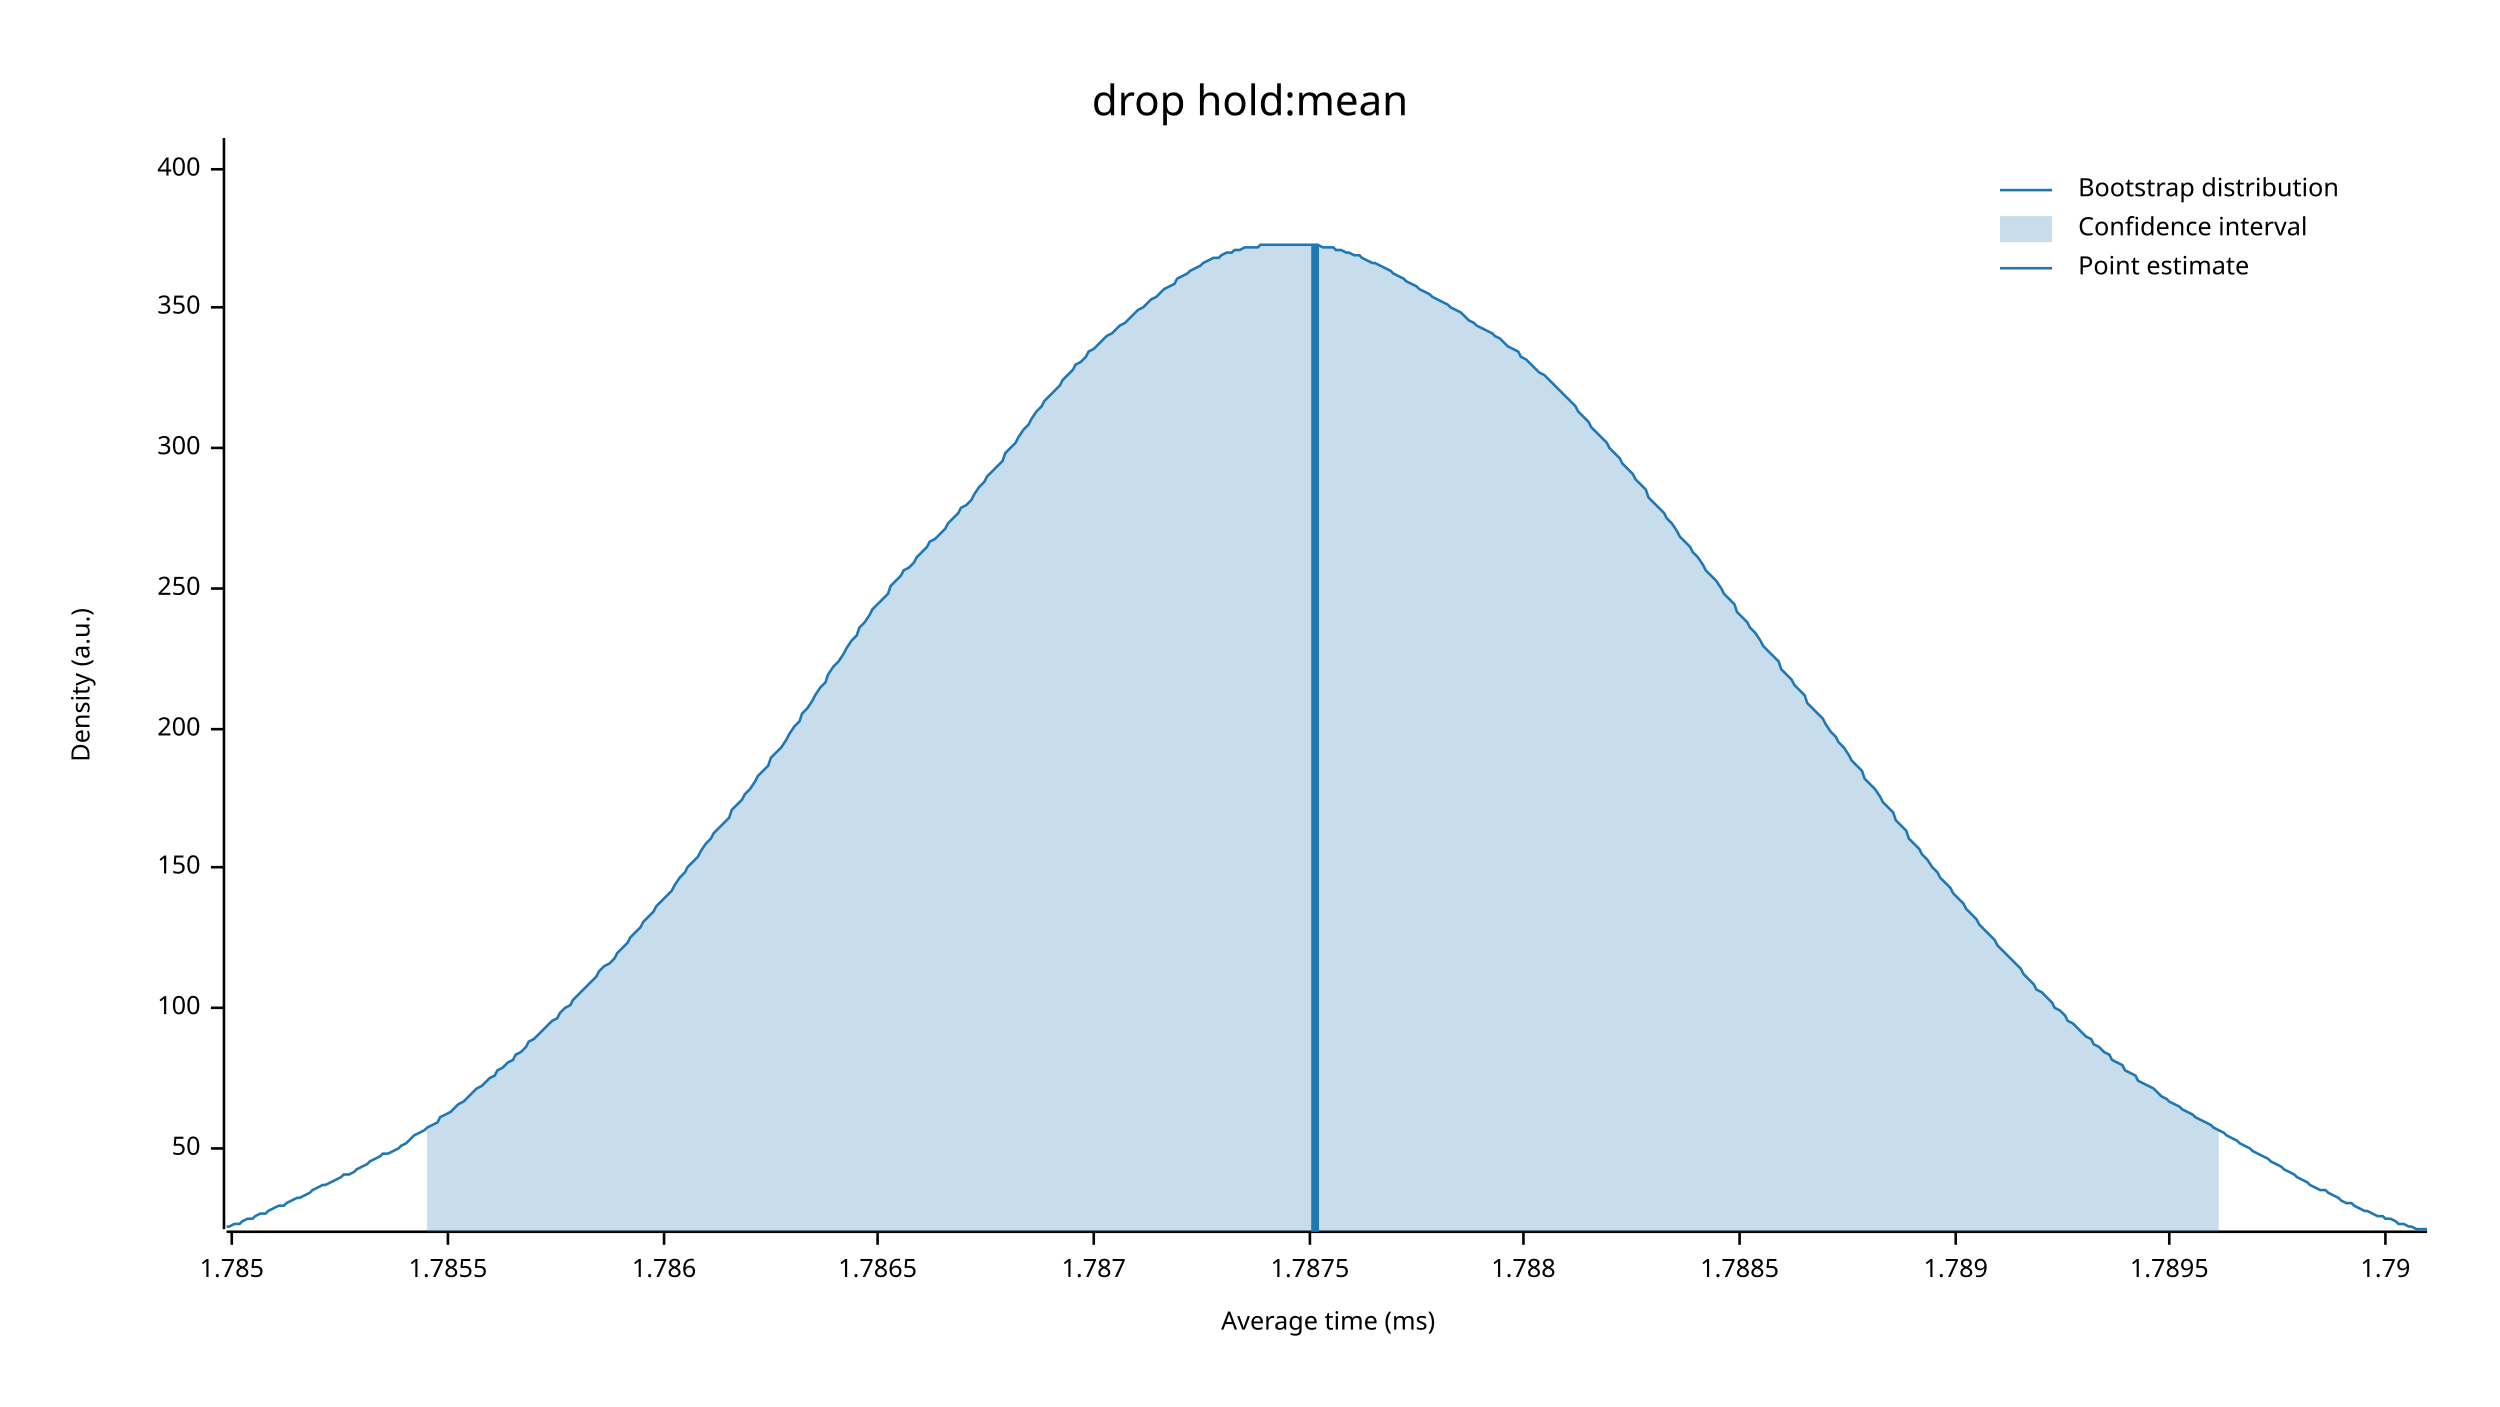
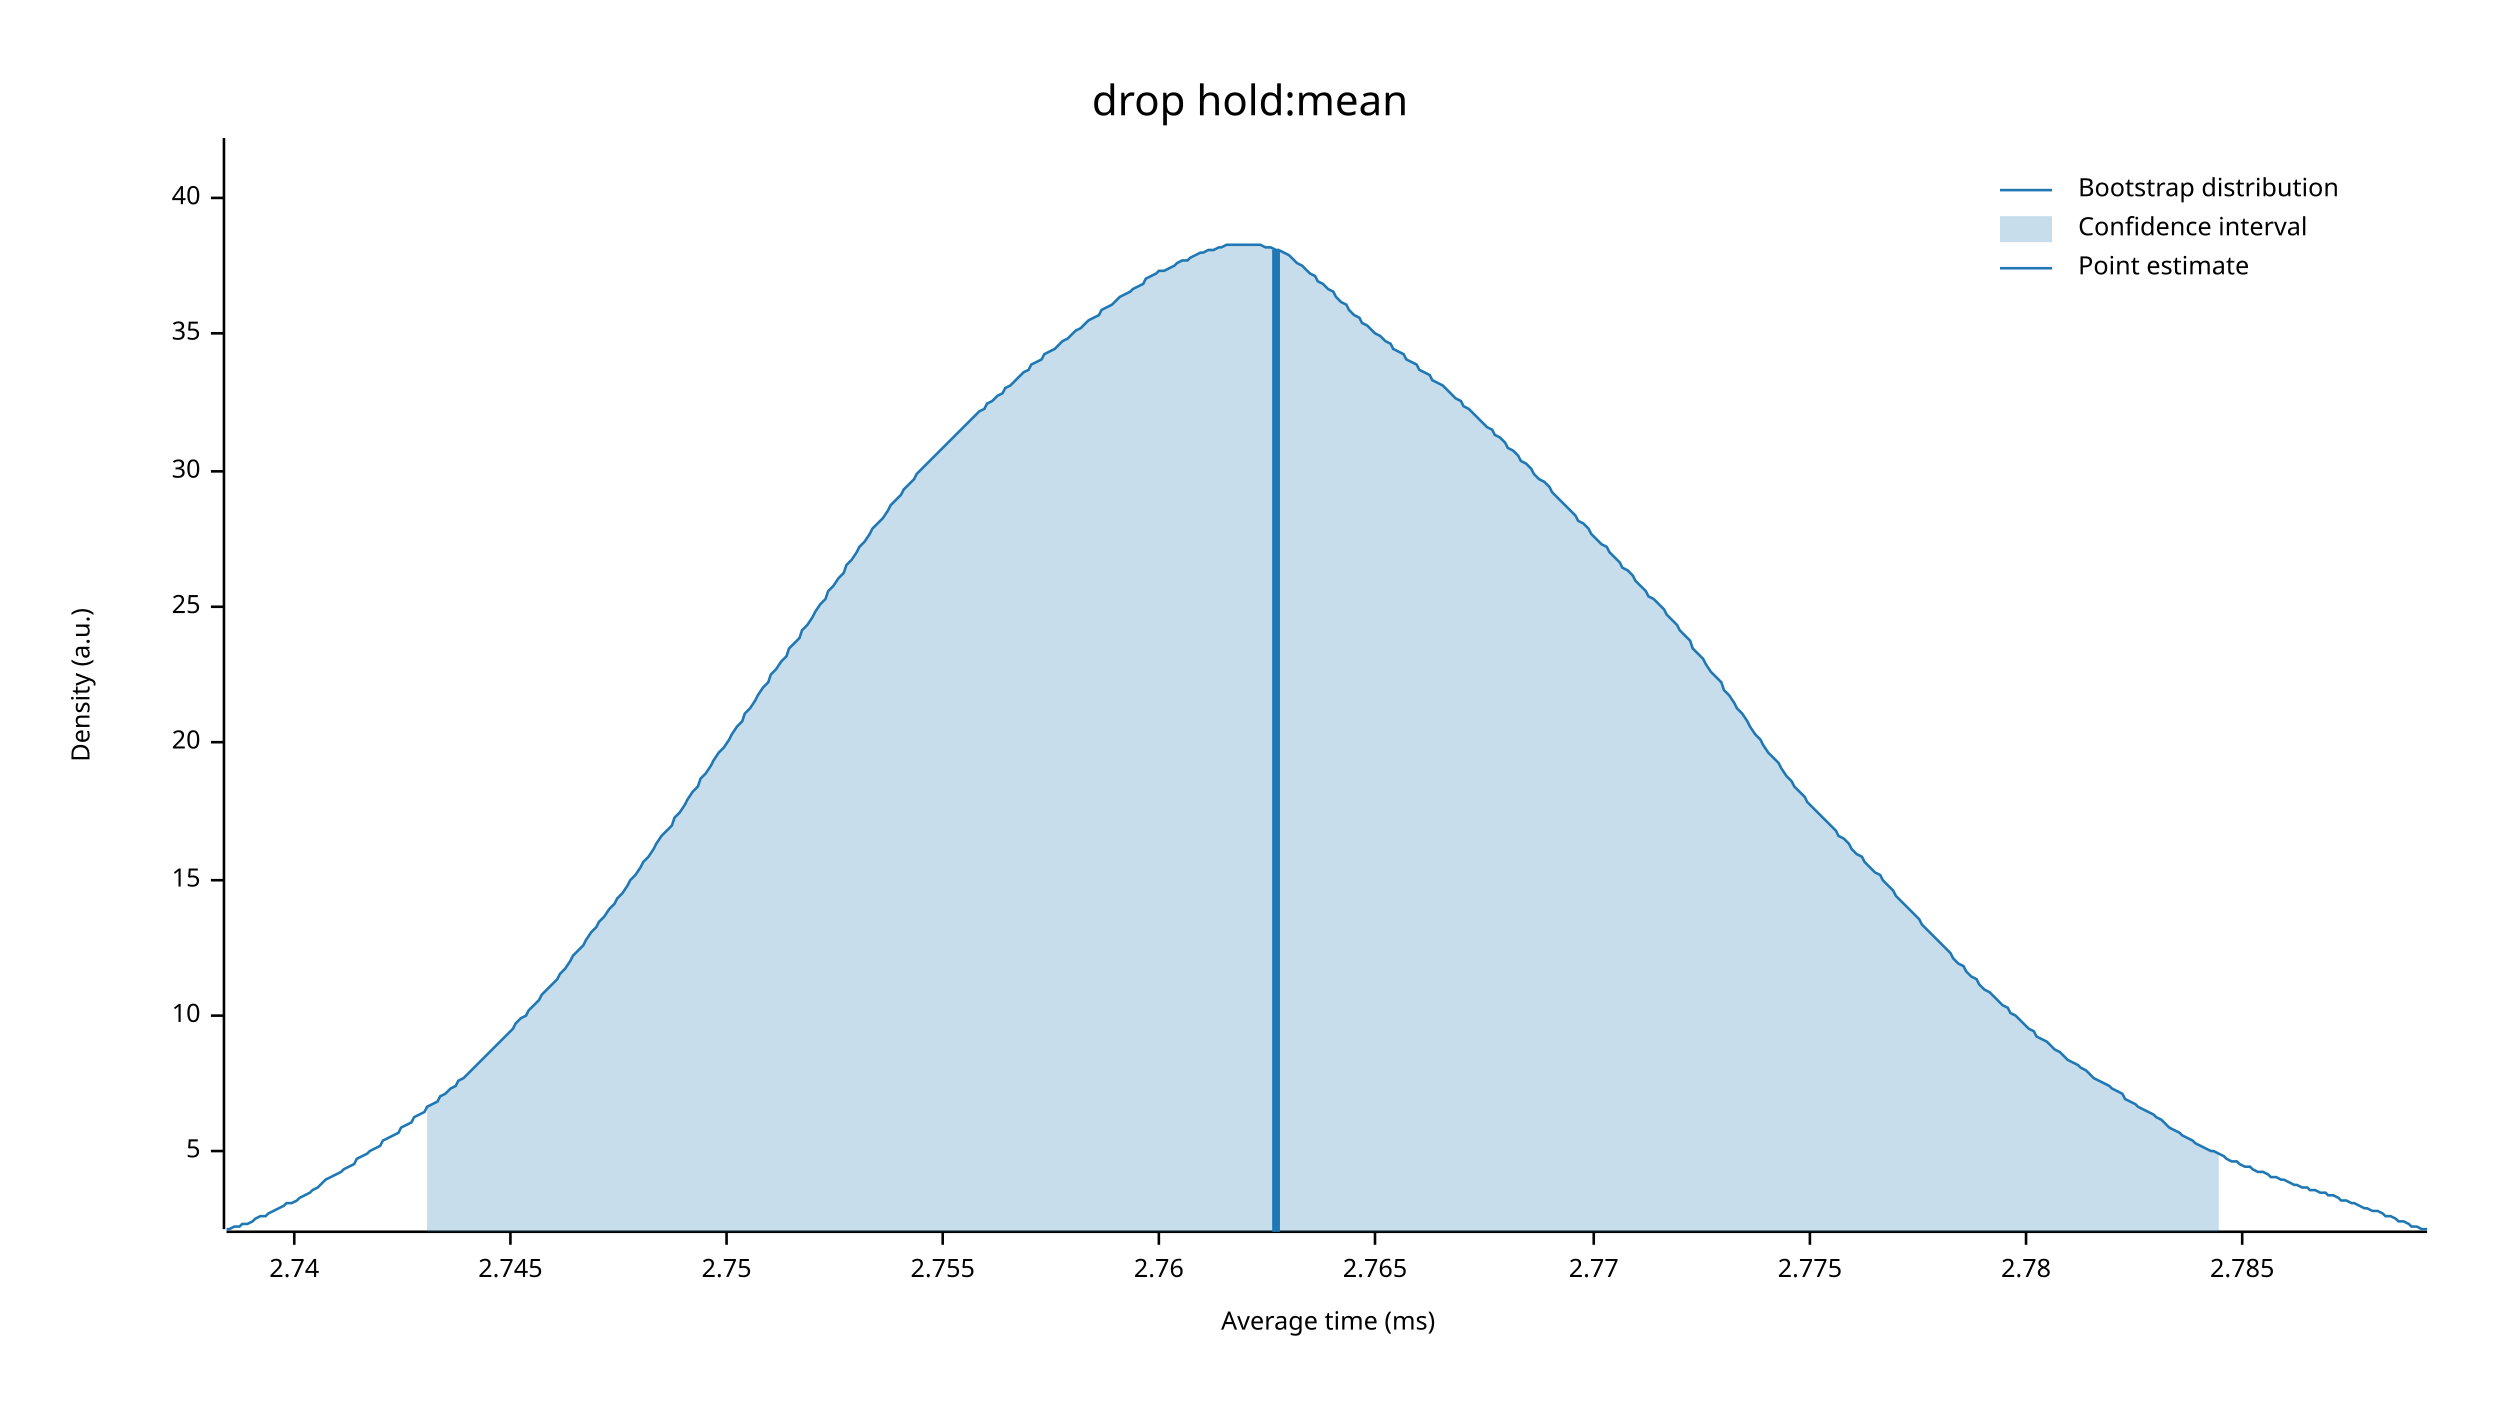
<svg xmlns="http://www.w3.org/2000/svg" width="960" height="540" viewBox="0 0 960 540">
  <text x="480" y="32" dy="0.76em" text-anchor="middle" font-family="sans-serif" font-size="16.129" opacity="1" fill="#000000">
drop hold:mean
</text>
  <text x="27" y="263" dy="0.76em" text-anchor="middle" font-family="sans-serif" font-size="9.677" opacity="1" fill="#000000" transform="rotate(270, 27, 263)">
Density (a.u.)
</text>
  <text x="510" y="513" dy="-0.5ex" text-anchor="middle" font-family="sans-serif" font-size="9.677" opacity="1" fill="#000000">
Average time (ms)
</text>
  <polyline fill="none" opacity="1" stroke="#000000" stroke-width="1" points="86,53 86,472 " />
-   <text x="77" y="441" dy="0.5ex" text-anchor="end" font-family="sans-serif" font-size="9.677" opacity="1" fill="#000000">
- 50
+   <text x="77" y="442" dy="0.5ex" text-anchor="end" font-family="sans-serif" font-size="9.677" opacity="1" fill="#000000">
+ 5
</text>
-   <polyline fill="none" opacity="1" stroke="#000000" stroke-width="1" points="81,441 86,441 " />
-   <text x="77" y="387" dy="0.5ex" text-anchor="end" font-family="sans-serif" font-size="9.677" opacity="1" fill="#000000">
- 100
+   <polyline fill="none" opacity="1" stroke="#000000" stroke-width="1" points="81,442 86,442 " />
+   <text x="77" y="390" dy="0.5ex" text-anchor="end" font-family="sans-serif" font-size="9.677" opacity="1" fill="#000000">
+ 10
</text>
-   <polyline fill="none" opacity="1" stroke="#000000" stroke-width="1" points="81,387 86,387 " />
-   <text x="77" y="333" dy="0.5ex" text-anchor="end" font-family="sans-serif" font-size="9.677" opacity="1" fill="#000000">
- 150
+   <polyline fill="none" opacity="1" stroke="#000000" stroke-width="1" points="81,390 86,390 " />
+   <text x="77" y="338" dy="0.5ex" text-anchor="end" font-family="sans-serif" font-size="9.677" opacity="1" fill="#000000">
+ 15
</text>
-   <polyline fill="none" opacity="1" stroke="#000000" stroke-width="1" points="81,333 86,333 " />
-   <text x="77" y="280" dy="0.5ex" text-anchor="end" font-family="sans-serif" font-size="9.677" opacity="1" fill="#000000">
- 200
+   <polyline fill="none" opacity="1" stroke="#000000" stroke-width="1" points="81,338 86,338 " />
+   <text x="77" y="285" dy="0.5ex" text-anchor="end" font-family="sans-serif" font-size="9.677" opacity="1" fill="#000000">
+ 20
</text>
-   <polyline fill="none" opacity="1" stroke="#000000" stroke-width="1" points="81,280 86,280 " />
-   <text x="77" y="226" dy="0.5ex" text-anchor="end" font-family="sans-serif" font-size="9.677" opacity="1" fill="#000000">
- 250
+   <polyline fill="none" opacity="1" stroke="#000000" stroke-width="1" points="81,285 86,285 " />
+   <text x="77" y="233" dy="0.5ex" text-anchor="end" font-family="sans-serif" font-size="9.677" opacity="1" fill="#000000">
+ 25
</text>
-   <polyline fill="none" opacity="1" stroke="#000000" stroke-width="1" points="81,226 86,226 " />
-   <text x="77" y="172" dy="0.5ex" text-anchor="end" font-family="sans-serif" font-size="9.677" opacity="1" fill="#000000">
- 300
+   <polyline fill="none" opacity="1" stroke="#000000" stroke-width="1" points="81,233 86,233 " />
+   <text x="77" y="181" dy="0.5ex" text-anchor="end" font-family="sans-serif" font-size="9.677" opacity="1" fill="#000000">
+ 30
</text>
-   <polyline fill="none" opacity="1" stroke="#000000" stroke-width="1" points="81,172 86,172 " />
-   <text x="77" y="118" dy="0.5ex" text-anchor="end" font-family="sans-serif" font-size="9.677" opacity="1" fill="#000000">
- 350
+   <polyline fill="none" opacity="1" stroke="#000000" stroke-width="1" points="81,181 86,181 " />
+   <text x="77" y="128" dy="0.5ex" text-anchor="end" font-family="sans-serif" font-size="9.677" opacity="1" fill="#000000">
+ 35
</text>
-   <polyline fill="none" opacity="1" stroke="#000000" stroke-width="1" points="81,118 86,118 " />
-   <text x="77" y="65" dy="0.5ex" text-anchor="end" font-family="sans-serif" font-size="9.677" opacity="1" fill="#000000">
- 400
+   <polyline fill="none" opacity="1" stroke="#000000" stroke-width="1" points="81,128 86,128 " />
+   <text x="77" y="76" dy="0.5ex" text-anchor="end" font-family="sans-serif" font-size="9.677" opacity="1" fill="#000000">
+ 40
</text>
-   <polyline fill="none" opacity="1" stroke="#000000" stroke-width="1" points="81,65 86,65 " />
+   <polyline fill="none" opacity="1" stroke="#000000" stroke-width="1" points="81,76 86,76 " />
  <polyline fill="none" opacity="1" stroke="#000000" stroke-width="1" points="87,473 932,473 " />
-   <text x="89" y="483" dy="0.76em" text-anchor="middle" font-family="sans-serif" font-size="9.677" opacity="1" fill="#000000">
- 1.785
+   <text x="113" y="483" dy="0.76em" text-anchor="middle" font-family="sans-serif" font-size="9.677" opacity="1" fill="#000000">
+ 2.74
</text>
-   <polyline fill="none" opacity="1" stroke="#000000" stroke-width="1" points="89,473 89,478 " />
-   <text x="172" y="483" dy="0.76em" text-anchor="middle" font-family="sans-serif" font-size="9.677" opacity="1" fill="#000000">
- 1.7855
+   <polyline fill="none" opacity="1" stroke="#000000" stroke-width="1" points="113,473 113,478 " />
+   <text x="196" y="483" dy="0.76em" text-anchor="middle" font-family="sans-serif" font-size="9.677" opacity="1" fill="#000000">
+ 2.745
</text>
-   <polyline fill="none" opacity="1" stroke="#000000" stroke-width="1" points="172,473 172,478 " />
-   <text x="255" y="483" dy="0.76em" text-anchor="middle" font-family="sans-serif" font-size="9.677" opacity="1" fill="#000000">
- 1.786
+   <polyline fill="none" opacity="1" stroke="#000000" stroke-width="1" points="196,473 196,478 " />
+   <text x="279" y="483" dy="0.76em" text-anchor="middle" font-family="sans-serif" font-size="9.677" opacity="1" fill="#000000">
+ 2.75
</text>
-   <polyline fill="none" opacity="1" stroke="#000000" stroke-width="1" points="255,473 255,478 " />
-   <text x="337" y="483" dy="0.76em" text-anchor="middle" font-family="sans-serif" font-size="9.677" opacity="1" fill="#000000">
- 1.7865
+   <polyline fill="none" opacity="1" stroke="#000000" stroke-width="1" points="279,473 279,478 " />
+   <text x="362" y="483" dy="0.76em" text-anchor="middle" font-family="sans-serif" font-size="9.677" opacity="1" fill="#000000">
+ 2.755
</text>
-   <polyline fill="none" opacity="1" stroke="#000000" stroke-width="1" points="337,473 337,478 " />
-   <text x="420" y="483" dy="0.76em" text-anchor="middle" font-family="sans-serif" font-size="9.677" opacity="1" fill="#000000">
- 1.787
+   <polyline fill="none" opacity="1" stroke="#000000" stroke-width="1" points="362,473 362,478 " />
+   <text x="445" y="483" dy="0.76em" text-anchor="middle" font-family="sans-serif" font-size="9.677" opacity="1" fill="#000000">
+ 2.76
</text>
-   <polyline fill="none" opacity="1" stroke="#000000" stroke-width="1" points="420,473 420,478 " />
-   <text x="503" y="483" dy="0.76em" text-anchor="middle" font-family="sans-serif" font-size="9.677" opacity="1" fill="#000000">
- 1.7875
+   <polyline fill="none" opacity="1" stroke="#000000" stroke-width="1" points="445,473 445,478 " />
+   <text x="528" y="483" dy="0.76em" text-anchor="middle" font-family="sans-serif" font-size="9.677" opacity="1" fill="#000000">
+ 2.765
</text>
-   <polyline fill="none" opacity="1" stroke="#000000" stroke-width="1" points="503,473 503,478 " />
-   <text x="585" y="483" dy="0.76em" text-anchor="middle" font-family="sans-serif" font-size="9.677" opacity="1" fill="#000000">
- 1.788
+   <polyline fill="none" opacity="1" stroke="#000000" stroke-width="1" points="528,473 528,478 " />
+   <text x="612" y="483" dy="0.76em" text-anchor="middle" font-family="sans-serif" font-size="9.677" opacity="1" fill="#000000">
+ 2.77
</text>
-   <polyline fill="none" opacity="1" stroke="#000000" stroke-width="1" points="585,473 585,478 " />
-   <text x="668" y="483" dy="0.76em" text-anchor="middle" font-family="sans-serif" font-size="9.677" opacity="1" fill="#000000">
- 1.7885
+   <polyline fill="none" opacity="1" stroke="#000000" stroke-width="1" points="612,473 612,478 " />
+   <text x="695" y="483" dy="0.76em" text-anchor="middle" font-family="sans-serif" font-size="9.677" opacity="1" fill="#000000">
+ 2.775
</text>
-   <polyline fill="none" opacity="1" stroke="#000000" stroke-width="1" points="668,473 668,478 " />
-   <text x="751" y="483" dy="0.76em" text-anchor="middle" font-family="sans-serif" font-size="9.677" opacity="1" fill="#000000">
- 1.789
+   <polyline fill="none" opacity="1" stroke="#000000" stroke-width="1" points="695,473 695,478 " />
+   <text x="778" y="483" dy="0.76em" text-anchor="middle" font-family="sans-serif" font-size="9.677" opacity="1" fill="#000000">
+ 2.78
</text>
-   <polyline fill="none" opacity="1" stroke="#000000" stroke-width="1" points="751,473 751,478 " />
-   <text x="833" y="483" dy="0.76em" text-anchor="middle" font-family="sans-serif" font-size="9.677" opacity="1" fill="#000000">
- 1.7895
+   <polyline fill="none" opacity="1" stroke="#000000" stroke-width="1" points="778,473 778,478 " />
+   <text x="861" y="483" dy="0.76em" text-anchor="middle" font-family="sans-serif" font-size="9.677" opacity="1" fill="#000000">
+ 2.785
</text>
-   <polyline fill="none" opacity="1" stroke="#000000" stroke-width="1" points="833,473 833,478 " />
-   <text x="916" y="483" dy="0.76em" text-anchor="middle" font-family="sans-serif" font-size="9.677" opacity="1" fill="#000000">
- 1.79
- </text>
-   <polyline fill="none" opacity="1" stroke="#000000" stroke-width="1" points="916,473 916,478 " />
-   <polyline fill="none" opacity="1" stroke="#1F78B4" stroke-width="1" points="87,471 88,471 90,470 92,470 93,469 95,468 97,468 98,467 100,466 102,466 103,465 105,464 107,463 109,463 110,462 112,461 114,460 115,460 117,459 119,458 120,457 122,456 124,455 125,455 127,454 129,453 131,452 132,451 134,451 136,450 137,449 139,448 141,447 142,446 144,445 146,444 147,443 149,443 151,442 153,441 154,440 156,439 158,437 159,436 161,435 163,434 164,433 166,432 168,431 169,429 171,428 173,427 175,425 176,424 178,423 180,421 181,420 183,418 185,417 186,416 188,414 190,413 191,411 193,410 195,408 197,407 198,405 200,404 202,402 203,400 205,399 207,397 208,396 210,394 212,392 214,391 215,389 217,387 219,386 220,384 222,382 224,380 225,379 227,377 229,375 230,373 232,371 234,370 236,368 237,366 239,364 241,362 242,360 244,358 246,356 247,354 249,352 251,350 252,348 254,346 256,344 258,342 259,340 261,337 263,335 264,333 266,331 268,329 269,327 271,324 273,322 274,320 276,318 278,316 280,314 281,311 283,309 285,307 286,305 288,303 290,300 291,298 293,296 295,294 296,291 298,289 300,287 302,284 303,282 305,279 307,277 308,274 310,272 312,269 313,267 315,264 317,262 318,259 320,256 322,254 324,251 325,249 327,246 329,244 330,241 332,239 334,236 335,234 337,232 339,230 341,228 342,225 344,223 346,221 347,219 349,218 351,216 352,214 354,212 356,210 357,208 359,207 361,205 363,203 364,201 366,199 368,197 369,195 371,194 373,192 374,190 376,187 378,185 379,183 381,181 383,179 385,177 386,174 388,172 390,170 391,168 393,165 395,163 396,161 398,158 400,156 401,154 403,152 405,150 407,148 408,146 410,144 412,142 413,140 415,139 417,137 418,135 420,134 422,132 423,131 425,129 427,128 429,126 430,125 432,124 434,122 435,121 437,119 439,118 440,117 442,115 444,114 445,113 447,111 449,110 451,109 452,107 454,106 456,105 457,104 459,103 461,102 462,101 464,100 466,99 468,99 469,98 471,97 473,97 474,96 476,96 478,95 479,95 481,95 483,95 484,94 486,94 488,94 490,94 491,94 493,94 495,94 496,94 498,94 500,94 501,94 503,94 505,94 506,94 508,95 510,95 512,95 513,96 515,96 517,97 518,97 520,98 522,98 523,99 525,100 527,101 528,101 530,102 532,103 534,104 535,105 537,106 539,107 540,108 542,109 544,110 545,111 547,112 549,113 550,114 552,115 554,116 556,117 557,118 559,119 561,120 562,121 564,123 566,124 567,125 569,126 571,127 573,128 574,129 576,130 578,132 579,133 581,134 583,135 584,137 586,138 588,140 589,141 591,143 593,144 595,146 596,147 598,149 600,151 601,152 603,154 605,156 606,158 608,160 610,162 611,164 613,166 615,168 617,170 618,172 620,174 622,176 623,178 625,180 627,182 628,184 630,186 632,188 633,191 635,193 637,195 639,197 640,199 642,201 644,204 645,206 647,208 649,210 650,212 652,214 654,217 655,219 657,221 659,223 661,226 662,228 664,230 666,232 667,235 669,237 671,239 672,241 674,243 676,246 677,248 679,250 681,252 683,254 684,257 686,259 688,261 689,263 691,265 693,267 694,270 696,272 698,274 700,276 701,278 703,281 705,283 706,285 708,287 710,290 711,292 713,294 715,296 716,299 718,301 720,303 722,306 723,308 725,310 727,312 728,315 730,317 732,319 733,322 735,324 737,326 738,328 740,330 742,333 744,335 745,337 747,339 749,341 750,343 752,345 754,347 755,349 757,351 759,353 760,355 762,357 764,359 766,361 767,363 769,365 771,367 772,368 774,370 776,372 777,374 779,376 781,378 782,380 784,381 786,383 788,385 789,387 791,388 793,390 794,392 796,393 798,395 799,396 801,398 803,399 804,401 806,402 808,404 810,405 811,407 813,408 815,409 816,411 818,412 820,413 821,415 823,416 825,417 827,418 828,419 830,421 832,422 833,423 835,424 837,425 838,426 840,427 842,428 843,429 845,430 847,431 849,432 850,433 852,434 854,435 855,436 857,437 859,438 860,439 862,440 864,441 865,442 867,443 869,444 871,445 872,446 874,447 876,448 877,449 879,450 881,451 882,452 884,453 886,454 887,455 889,456 891,457 893,457 894,458 896,459 898,460 899,461 901,462 903,462 904,463 906,464 908,465 909,465 911,466 913,467 915,467 916,468 918,468 920,469 921,470 923,470 925,471 926,471 928,472 930,472 932,472 " />
-   <polygon opacity="0.25" fill="#1F78B4" points="164,433 166,432 168,431 169,429 171,428 173,427 175,425 176,424 178,423 180,421 181,420 183,418 185,417 186,416 188,414 190,413 191,411 193,410 195,408 197,407 198,405 200,404 202,402 203,400 205,399 207,397 208,396 210,394 212,392 214,391 215,389 217,387 219,386 220,384 222,382 224,380 225,379 227,377 229,375 230,373 232,371 234,370 236,368 237,366 239,364 241,362 242,360 244,358 246,356 247,354 249,352 251,350 252,348 254,346 256,344 258,342 259,340 261,337 263,335 264,333 266,331 268,329 269,327 271,324 273,322 274,320 276,318 278,316 280,314 281,311 283,309 285,307 286,305 288,303 290,300 291,298 293,296 295,294 296,291 298,289 300,287 302,284 303,282 305,279 307,277 308,274 310,272 312,269 313,267 315,264 317,262 318,259 320,256 322,254 324,251 325,249 327,246 329,244 330,241 332,239 334,236 335,234 337,232 339,230 341,228 342,225 344,223 346,221 347,219 349,218 351,216 352,214 354,212 356,210 357,208 359,207 361,205 363,203 364,201 366,199 368,197 369,195 371,194 373,192 374,190 376,187 378,185 379,183 381,181 383,179 385,177 386,174 388,172 390,170 391,168 393,165 395,163 396,161 398,158 400,156 401,154 403,152 405,150 407,148 408,146 410,144 412,142 413,140 415,139 417,137 418,135 420,134 422,132 423,131 425,129 427,128 429,126 430,125 432,124 434,122 435,121 437,119 439,118 440,117 442,115 444,114 445,113 447,111 449,110 451,109 452,107 454,106 456,105 457,104 459,103 461,102 462,101 464,100 466,99 468,99 469,98 471,97 473,97 474,96 476,96 478,95 479,95 481,95 483,95 484,94 486,94 488,94 490,94 491,94 493,94 495,94 496,94 498,94 500,94 501,94 503,94 505,94 506,94 508,95 510,95 512,95 513,96 515,96 517,97 518,97 520,98 522,98 523,99 525,100 527,101 528,101 530,102 532,103 534,104 535,105 537,106 539,107 540,108 542,109 544,110 545,111 547,112 549,113 550,114 552,115 554,116 556,117 557,118 559,119 561,120 562,121 564,123 566,124 567,125 569,126 571,127 573,128 574,129 576,130 578,132 579,133 581,134 583,135 584,137 586,138 588,140 589,141 591,143 593,144 595,146 596,147 598,149 600,151 601,152 603,154 605,156 606,158 608,160 610,162 611,164 613,166 615,168 617,170 618,172 620,174 622,176 623,178 625,180 627,182 628,184 630,186 632,188 633,191 635,193 637,195 639,197 640,199 642,201 644,204 645,206 647,208 649,210 650,212 652,214 654,217 655,219 657,221 659,223 661,226 662,228 664,230 666,232 667,235 669,237 671,239 672,241 674,243 676,246 677,248 679,250 681,252 683,254 684,257 686,259 688,261 689,263 691,265 693,267 694,270 696,272 698,274 700,276 701,278 703,281 705,283 706,285 708,287 710,290 711,292 713,294 715,296 716,299 718,301 720,303 722,306 723,308 725,310 727,312 728,315 730,317 732,319 733,322 735,324 737,326 738,328 740,330 742,333 744,335 745,337 747,339 749,341 750,343 752,345 754,347 755,349 757,351 759,353 760,355 762,357 764,359 766,361 767,363 769,365 771,367 772,368 774,370 776,372 777,374 779,376 781,378 782,380 784,381 786,383 788,385 789,387 791,388 793,390 794,392 796,393 798,395 799,396 801,398 803,399 804,401 806,402 808,404 810,405 811,407 813,408 815,409 816,411 818,412 820,413 821,415 823,416 825,417 827,418 828,419 830,421 832,422 833,423 835,424 837,425 838,426 840,427 842,428 843,429 845,430 847,431 849,432 850,433 852,434 852,473 164,473 " />
-   <polyline fill="none" opacity="1" stroke="#1F78B4" stroke-width="3" points="505,473 505,94 " />
+   <polyline fill="none" opacity="1" stroke="#000000" stroke-width="1" points="861,473 861,478 " />
+   <polyline fill="none" opacity="1" stroke="#1F78B4" stroke-width="1" points="87,472 88,472 90,471 92,471 93,470 95,470 97,469 98,468 100,467 102,467 103,466 105,465 107,464 109,463 110,462 112,462 114,461 115,460 117,459 119,458 120,457 122,456 124,454 125,453 127,452 129,451 131,450 132,449 134,448 136,447 137,445 139,444 141,443 142,442 144,441 146,440 147,438 149,437 151,436 153,435 154,433 156,432 158,431 159,429 161,428 163,427 164,425 166,424 168,423 169,421 171,420 173,418 175,417 176,415 178,414 180,412 181,411 183,409 185,407 186,406 188,404 190,402 191,401 193,399 195,397 197,395 198,393 200,391 202,390 203,388 205,386 207,384 208,382 210,380 212,378 214,376 215,374 217,372 219,369 220,367 222,365 224,363 225,361 227,358 229,356 230,354 232,352 234,349 236,347 237,345 239,343 241,340 242,338 244,336 246,333 247,331 249,329 251,326 252,324 254,321 256,319 258,317 259,314 261,312 263,309 264,307 266,304 268,302 269,299 271,297 273,294 274,292 276,289 278,287 280,284 281,282 283,279 285,277 286,274 288,272 290,269 291,267 293,264 295,262 296,259 298,257 300,254 302,252 303,249 305,247 307,245 308,242 310,240 312,237 313,235 315,232 317,230 318,227 320,225 322,222 324,220 325,217 327,215 329,212 330,210 332,208 334,205 335,203 337,201 339,199 341,196 342,194 344,192 346,190 347,188 349,186 351,184 352,182 354,180 356,178 357,177 359,175 361,173 363,171 364,170 366,168 368,166 369,165 371,163 373,161 374,160 376,158 378,157 379,155 381,154 383,152 385,151 386,149 388,148 390,146 391,145 393,143 395,142 396,140 398,139 400,138 401,136 403,135 405,134 407,132 408,131 410,130 412,128 413,127 415,126 417,124 418,123 420,122 422,121 423,119 425,118 427,117 429,115 430,114 432,113 434,112 435,111 437,110 439,109 440,107 442,106 444,105 445,104 447,104 449,103 451,102 452,101 454,100 456,100 457,99 459,98 461,97 462,97 464,96 466,96 468,95 469,95 471,94 473,94 474,94 476,94 478,94 479,94 481,94 483,94 484,94 486,95 488,95 490,96 491,96 493,97 495,98 496,99 498,101 500,102 501,103 503,105 505,106 506,108 508,109 510,111 512,112 513,114 515,116 517,117 518,119 520,121 522,122 523,124 525,125 527,127 528,128 530,129 532,131 534,132 535,134 537,135 539,136 540,138 542,139 544,140 545,142 547,143 549,144 550,146 552,147 554,148 556,150 557,151 559,153 561,154 562,156 564,157 566,159 567,160 569,162 571,164 573,165 574,167 576,168 578,170 579,172 581,173 583,175 584,177 586,178 588,180 589,182 591,184 593,185 595,187 596,189 598,191 600,193 601,194 603,196 605,198 606,200 608,201 610,203 611,205 613,207 615,209 617,210 618,212 620,214 622,216 623,218 625,219 627,221 628,223 630,225 632,227 633,229 635,230 637,232 639,234 640,236 642,238 644,240 645,242 647,244 649,246 650,249 652,251 654,253 655,255 657,258 659,260 661,262 662,265 664,267 666,270 667,272 669,274 671,277 672,279 674,282 676,284 677,286 679,289 681,291 683,293 684,295 686,298 688,300 689,302 691,304 693,306 694,308 696,310 698,312 700,314 701,315 703,317 705,319 706,321 708,322 710,324 711,326 713,328 715,329 716,331 718,333 720,335 722,336 723,338 725,340 727,342 728,344 730,346 732,348 733,349 735,351 737,353 738,355 740,357 742,359 744,361 745,362 747,364 749,366 750,368 752,370 754,371 755,373 757,375 759,376 760,378 762,380 764,381 766,383 767,384 769,386 771,387 772,389 774,390 776,392 777,393 779,395 781,396 782,398 784,399 786,400 788,402 789,403 791,404 793,406 794,407 796,408 798,409 799,410 801,411 803,413 804,414 806,415 808,416 810,417 811,418 813,419 815,420 816,422 818,423 820,424 821,425 823,426 825,427 827,428 828,429 830,430 832,432 833,433 835,434 837,435 838,436 840,437 842,438 843,439 845,440 847,441 849,442 850,442 852,443 854,444 855,445 857,446 859,446 860,447 862,448 864,448 865,449 867,450 869,450 871,451 872,452 874,452 876,453 877,453 879,454 881,455 882,455 884,456 886,456 887,457 889,457 891,458 893,458 894,459 896,459 898,460 899,461 901,461 903,462 904,462 906,463 908,464 909,464 911,465 913,465 915,466 916,467 918,467 920,468 921,469 923,469 925,470 926,471 928,471 930,472 932,472 " />
+   <polygon opacity="0.25" fill="#1F78B4" points="164,425 166,424 168,423 169,421 171,420 173,418 175,417 176,415 178,414 180,412 181,411 183,409 185,407 186,406 188,404 190,402 191,401 193,399 195,397 197,395 198,393 200,391 202,390 203,388 205,386 207,384 208,382 210,380 212,378 214,376 215,374 217,372 219,369 220,367 222,365 224,363 225,361 227,358 229,356 230,354 232,352 234,349 236,347 237,345 239,343 241,340 242,338 244,336 246,333 247,331 249,329 251,326 252,324 254,321 256,319 258,317 259,314 261,312 263,309 264,307 266,304 268,302 269,299 271,297 273,294 274,292 276,289 278,287 280,284 281,282 283,279 285,277 286,274 288,272 290,269 291,267 293,264 295,262 296,259 298,257 300,254 302,252 303,249 305,247 307,245 308,242 310,240 312,237 313,235 315,232 317,230 318,227 320,225 322,222 324,220 325,217 327,215 329,212 330,210 332,208 334,205 335,203 337,201 339,199 341,196 342,194 344,192 346,190 347,188 349,186 351,184 352,182 354,180 356,178 357,177 359,175 361,173 363,171 364,170 366,168 368,166 369,165 371,163 373,161 374,160 376,158 378,157 379,155 381,154 383,152 385,151 386,149 388,148 390,146 391,145 393,143 395,142 396,140 398,139 400,138 401,136 403,135 405,134 407,132 408,131 410,130 412,128 413,127 415,126 417,124 418,123 420,122 422,121 423,119 425,118 427,117 429,115 430,114 432,113 434,112 435,111 437,110 439,109 440,107 442,106 444,105 445,104 447,104 449,103 451,102 452,101 454,100 456,100 457,99 459,98 461,97 462,97 464,96 466,96 468,95 469,95 471,94 473,94 474,94 476,94 478,94 479,94 481,94 483,94 484,94 486,95 488,95 490,96 491,96 493,97 495,98 496,99 498,101 500,102 501,103 503,105 505,106 506,108 508,109 510,111 512,112 513,114 515,116 517,117 518,119 520,121 522,122 523,124 525,125 527,127 528,128 530,129 532,131 534,132 535,134 537,135 539,136 540,138 542,139 544,140 545,142 547,143 549,144 550,146 552,147 554,148 556,150 557,151 559,153 561,154 562,156 564,157 566,159 567,160 569,162 571,164 573,165 574,167 576,168 578,170 579,172 581,173 583,175 584,177 586,178 588,180 589,182 591,184 593,185 595,187 596,189 598,191 600,193 601,194 603,196 605,198 606,200 608,201 610,203 611,205 613,207 615,209 617,210 618,212 620,214 622,216 623,218 625,219 627,221 628,223 630,225 632,227 633,229 635,230 637,232 639,234 640,236 642,238 644,240 645,242 647,244 649,246 650,249 652,251 654,253 655,255 657,258 659,260 661,262 662,265 664,267 666,270 667,272 669,274 671,277 672,279 674,282 676,284 677,286 679,289 681,291 683,293 684,295 686,298 688,300 689,302 691,304 693,306 694,308 696,310 698,312 700,314 701,315 703,317 705,319 706,321 708,322 710,324 711,326 713,328 715,329 716,331 718,333 720,335 722,336 723,338 725,340 727,342 728,344 730,346 732,348 733,349 735,351 737,353 738,355 740,357 742,359 744,361 745,362 747,364 749,366 750,368 752,370 754,371 755,373 757,375 759,376 760,378 762,380 764,381 766,383 767,384 769,386 771,387 772,389 774,390 776,392 777,393 779,395 781,396 782,398 784,399 786,400 788,402 789,403 791,404 793,406 794,407 796,408 798,409 799,410 801,411 803,413 804,414 806,415 808,416 810,417 811,418 813,419 815,420 816,422 818,423 820,424 821,425 823,426 825,427 827,428 828,429 830,430 832,432 833,433 835,434 837,435 838,436 840,437 842,438 843,439 845,440 847,441 849,442 850,442 852,443 852,473 164,473 " />
+   <polyline fill="none" opacity="1" stroke="#1F78B4" stroke-width="3" points="490,473 490,96 " />
  <text x="798" y="68" dy="0.76em" text-anchor="start" font-family="sans-serif" font-size="9.677" opacity="1" fill="#000000">
Bootstrap distribution
</text>
  <text x="798" y="83" dy="0.76em" text-anchor="start" font-family="sans-serif" font-size="9.677" opacity="1" fill="#000000">
Confidence interval
</text>
  <text x="798" y="98" dy="0.76em" text-anchor="start" font-family="sans-serif" font-size="9.677" opacity="1" fill="#000000">
Point estimate
</text>
  <polyline fill="none" opacity="1" stroke="#1F78B4" stroke-width="1" points="768,73 788,73 " />
  <rect x="768" y="83" width="20" height="10" opacity="0.25" fill="#1F78B4" stroke="none" />
  <polyline fill="none" opacity="1" stroke="#1F78B4" stroke-width="1" points="768,103 788,103 " />
</svg>
